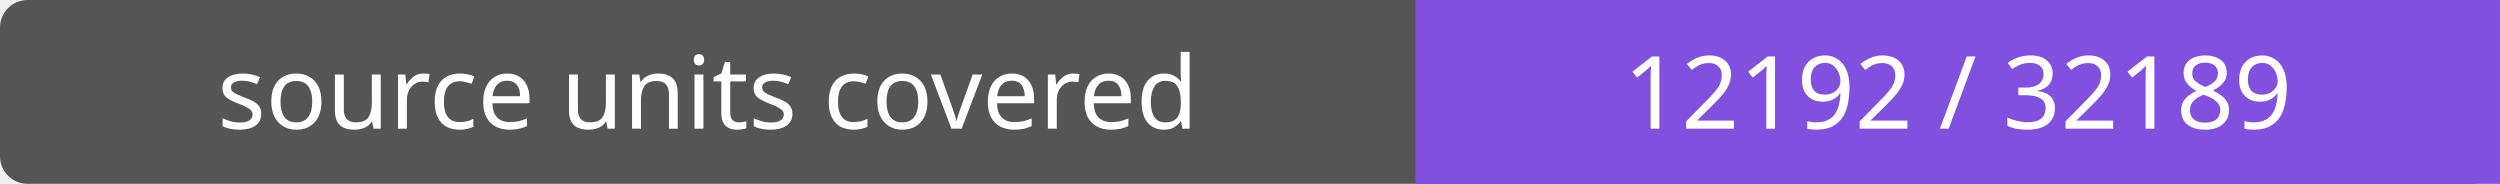
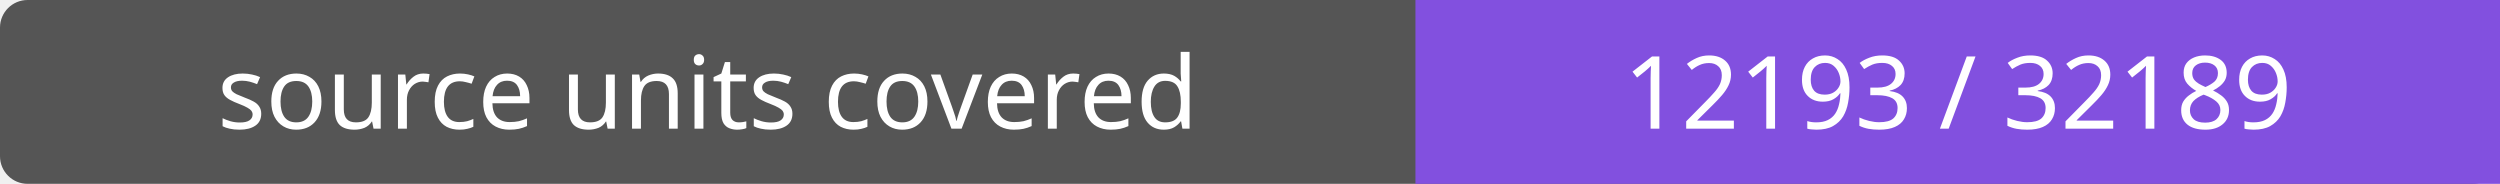
- <svg xmlns="http://www.w3.org/2000/svg" width="272" height="20" role="img" aria-label="source units covered: 12192 / 32189">
+ <svg xmlns="http://www.w3.org/2000/svg" width="272" height="20" role="img" aria-label="source units covered: 12193 / 32189">
  <rect width="272" height="20" rx="3" fill="#555" />
  <path fill="#8250df" d="M154 0h118v20H154z" />
  <g fill="#fff" text-anchor="middle" font-family="Verdana,sans-serif" font-size="11">
    <text x="77.0" y="14">source units covered</text>
-     <text x="213.0" y="14">12192 / 32189</text>
+     <text x="213.0" y="14">12193 / 32189</text>
  </g>
</svg>
